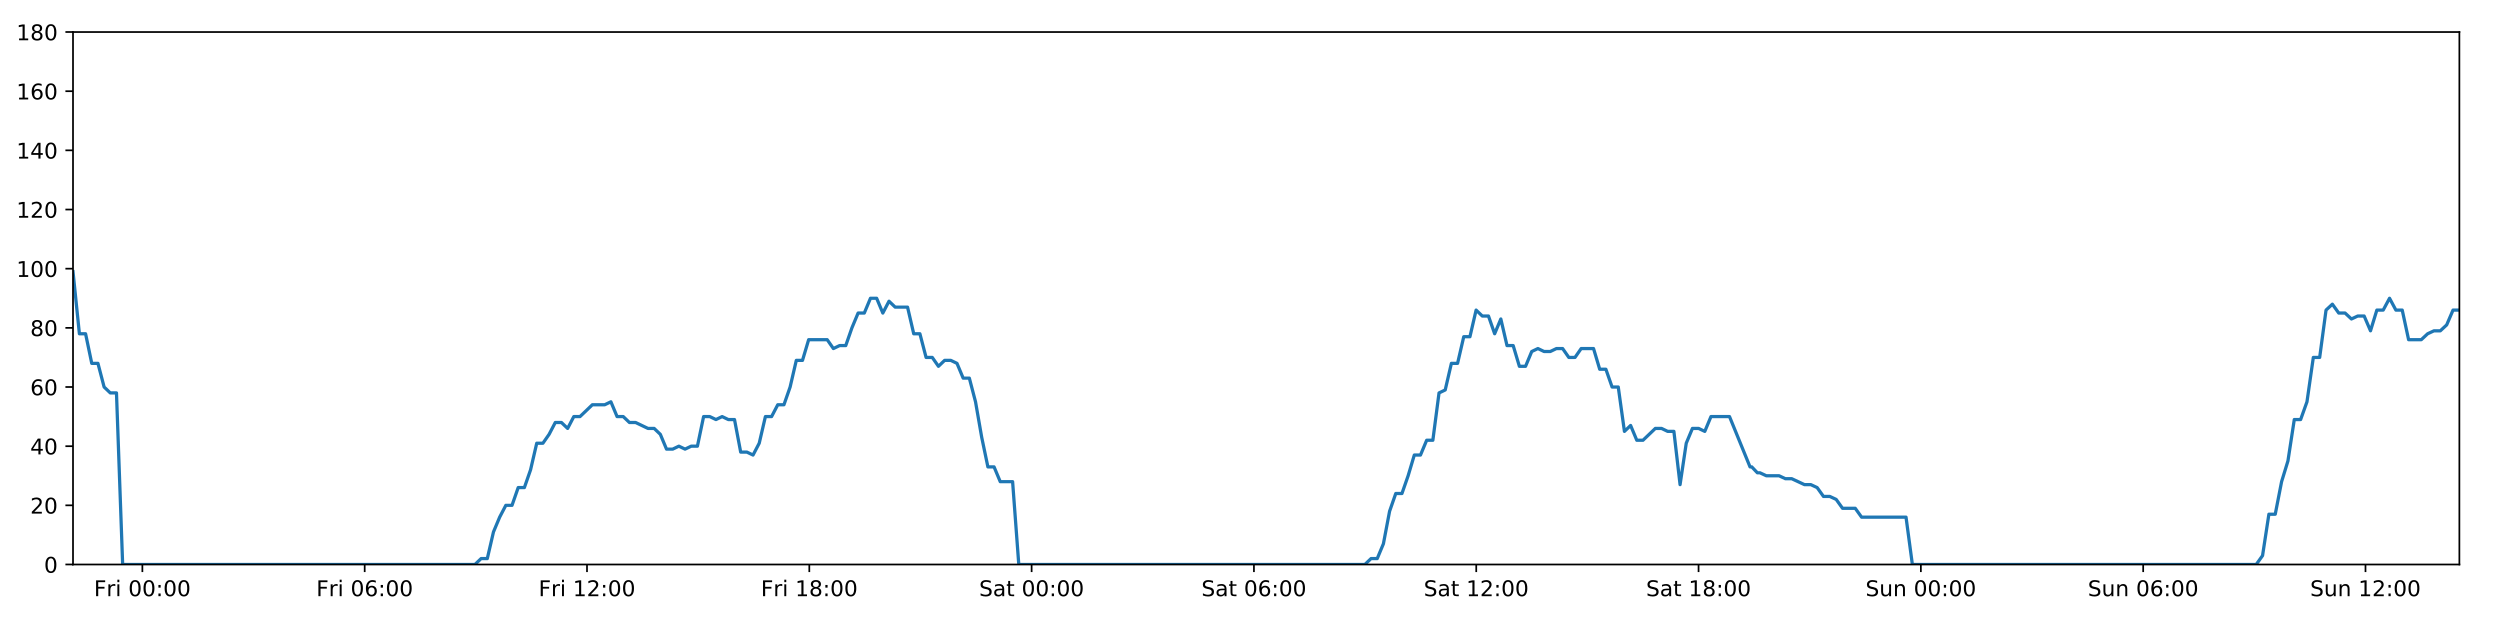
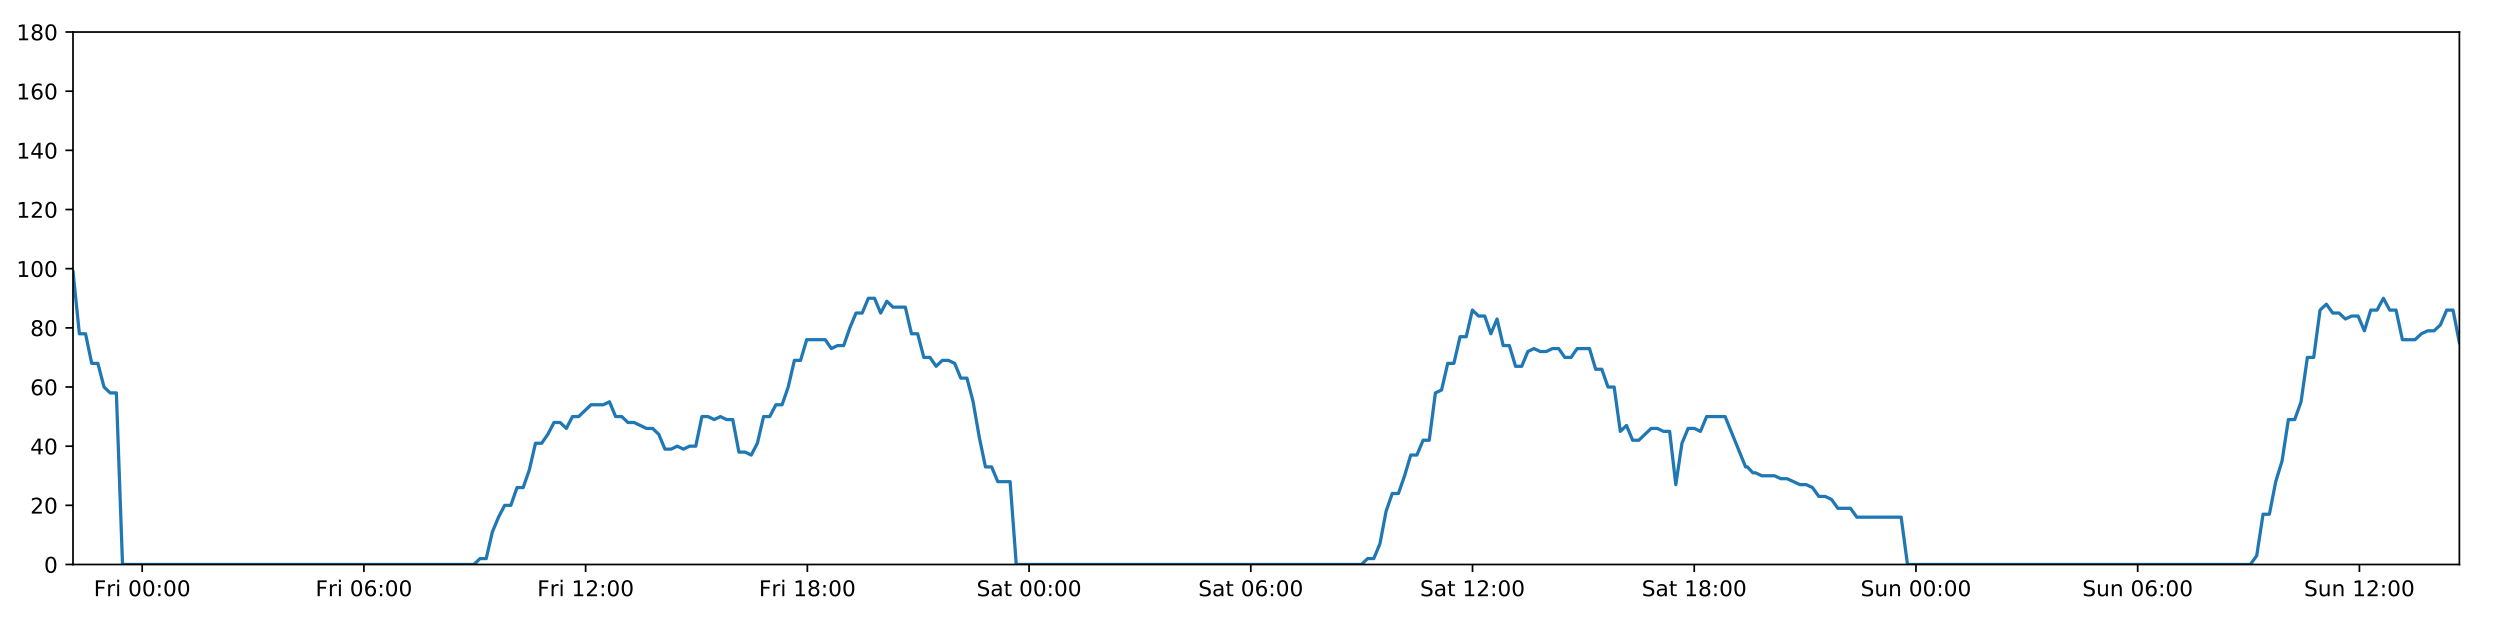
<svg xmlns="http://www.w3.org/2000/svg" xmlns:xlink="http://www.w3.org/1999/xlink" height="288pt" version="1.1" viewBox="0 0 1152 288" width="1152pt">
  <defs>
    <style type="text/css">
*{stroke-linecap:butt;stroke-linejoin:round;}
  </style>
  </defs>
  <g id="figure_1">
    <g id="patch_1">
      <path d="M 0 288  L 1152 288  L 1152 0  L 0 0  z " style="fill:#ffffff;" />
    </g>
    <g id="axes_1">
      <g id="patch_2">
        <path d="M 33.64 260.12  L 1133.28 260.12  L 1133.28 14.76  L 33.64 14.76  z " style="fill:#ffffff;" />
      </g>
      <g id="matplotlib.axis_1">
        <g id="xtick_1">
          <g id="line2d_1">
            <defs>
-               <path d="M 0 0  L 0 3.5  " id="ma392e20aeb" style="stroke:#000000;stroke-width:0.8;" />
-             </defs>
-             <g>
-               <use style="stroke:#000000;stroke-width:0.8;" x="65.607" xlink:href="#ma392e20aeb" y="260.12" />
+               <path d="M 0 0  L 0 3.5  " id="mef243a951c" style="stroke:#000000;stroke-width:0.8;" />
+             </defs>
+             <g>
+               <use style="stroke:#000000;stroke-width:0.8;" x="65.522" xlink:href="#mef243a951c" y="260.12" />
            </g>
          </g>
          <g id="text_1">
            <defs>
              <path d="M 9.812 72.906  L 51.703 72.906  L 51.703 64.594  L 19.672 64.594  L 19.672 43.109  L 48.578 43.109  L 48.578 34.812  L 19.672 34.812  L 19.672 0  L 9.812 0  z " id="DejaVuSans-70" />
              <path d="M 41.109 46.297  Q 39.594 47.172 37.812 47.578  Q 36.031 48 33.891 48  Q 26.266 48 22.188 43.047  Q 18.109 38.094 18.109 28.812  L 18.109 0  L 9.078 0  L 9.078 54.688  L 18.109 54.688  L 18.109 46.188  Q 20.953 51.172 25.484 53.578  Q 30.031 56 36.531 56  Q 37.453 56 38.578 55.875  Q 39.703 55.766 41.062 55.516  z " id="DejaVuSans-114" />
              <path d="M 9.422 54.688  L 18.406 54.688  L 18.406 0  L 9.422 0  z M 9.422 75.984  L 18.406 75.984  L 18.406 64.594  L 9.422 64.594  z " id="DejaVuSans-105" />
              <path id="DejaVuSans-32" />
              <path d="M 31.781 66.406  Q 24.172 66.406 20.328 58.906  Q 16.5 51.422 16.5 36.375  Q 16.5 21.391 20.328 13.891  Q 24.172 6.391 31.781 6.391  Q 39.453 6.391 43.281 13.891  Q 47.125 21.391 47.125 36.375  Q 47.125 51.422 43.281 58.906  Q 39.453 66.406 31.781 66.406  z M 31.781 74.219  Q 44.047 74.219 50.516 64.516  Q 56.984 54.828 56.984 36.375  Q 56.984 17.969 50.516 8.266  Q 44.047 -1.422 31.781 -1.422  Q 19.531 -1.422 13.062 8.266  Q 6.594 17.969 6.594 36.375  Q 6.594 54.828 13.062 64.516  Q 19.531 74.219 31.781 74.219  z " id="DejaVuSans-48" />
              <path d="M 11.719 12.406  L 22.016 12.406  L 22.016 0  L 11.719 0  z M 11.719 51.703  L 22.016 51.703  L 22.016 39.312  L 11.719 39.312  z " id="DejaVuSans-58" />
            </defs>
-             <g transform="translate(43.29323 274.7184)scale(0.1 -0.1)">
+             <g transform="translate(43.20833 274.7184)scale(0.1 -0.1)">
              <use xlink:href="#DejaVuSans-70" />
              <use x="57.41" xlink:href="#DejaVuSans-114" />
              <use x="98.523" xlink:href="#DejaVuSans-105" />
              <use x="126.307" xlink:href="#DejaVuSans-32" />
              <use x="158.094" xlink:href="#DejaVuSans-48" />
              <use x="221.717" xlink:href="#DejaVuSans-48" />
              <use x="285.34" xlink:href="#DejaVuSans-58" />
              <use x="319.031" xlink:href="#DejaVuSans-48" />
              <use x="382.654" xlink:href="#DejaVuSans-48" />
            </g>
          </g>
        </g>
        <g id="xtick_2">
          <g id="line2d_2">
            <g>
-               <use style="stroke:#000000;stroke-width:0.8;" x="168.048" xlink:href="#ma392e20aeb" y="260.12" />
+               <use style="stroke:#000000;stroke-width:0.8;" x="167.691" xlink:href="#mef243a951c" y="260.12" />
            </g>
          </g>
          <g id="text_2">
            <defs>
              <path d="M 33.016 40.375  Q 26.375 40.375 22.484 35.828  Q 18.609 31.297 18.609 23.391  Q 18.609 15.531 22.484 10.953  Q 26.375 6.391 33.016 6.391  Q 39.656 6.391 43.531 10.953  Q 47.406 15.531 47.406 23.391  Q 47.406 31.297 43.531 35.828  Q 39.656 40.375 33.016 40.375  z M 52.594 71.297  L 52.594 62.312  Q 48.875 64.062 45.094 64.984  Q 41.312 65.922 37.594 65.922  Q 27.828 65.922 22.672 59.328  Q 17.531 52.734 16.797 39.406  Q 19.672 43.656 24.016 45.922  Q 28.375 48.188 33.594 48.188  Q 44.578 48.188 50.953 41.516  Q 57.328 34.859 57.328 23.391  Q 57.328 12.156 50.688 5.359  Q 44.047 -1.422 33.016 -1.422  Q 20.359 -1.422 13.672 8.266  Q 6.984 17.969 6.984 36.375  Q 6.984 53.656 15.188 63.938  Q 23.391 74.219 37.203 74.219  Q 40.922 74.219 44.703 73.484  Q 48.484 72.75 52.594 71.297  z " id="DejaVuSans-54" />
            </defs>
-             <g transform="translate(145.7344 274.7184)scale(0.1 -0.1)">
+             <g transform="translate(145.3774 274.7184)scale(0.1 -0.1)">
              <use xlink:href="#DejaVuSans-70" />
              <use x="57.41" xlink:href="#DejaVuSans-114" />
              <use x="98.523" xlink:href="#DejaVuSans-105" />
              <use x="126.307" xlink:href="#DejaVuSans-32" />
              <use x="158.094" xlink:href="#DejaVuSans-48" />
              <use x="221.717" xlink:href="#DejaVuSans-54" />
              <use x="285.34" xlink:href="#DejaVuSans-58" />
              <use x="319.031" xlink:href="#DejaVuSans-48" />
              <use x="382.654" xlink:href="#DejaVuSans-48" />
            </g>
          </g>
        </g>
        <g id="xtick_3">
          <g id="line2d_3">
            <g>
-               <use style="stroke:#000000;stroke-width:0.8;" x="270.489" xlink:href="#ma392e20aeb" y="260.12" />
+               <use style="stroke:#000000;stroke-width:0.8;" x="269.86" xlink:href="#mef243a951c" y="260.12" />
            </g>
          </g>
          <g id="text_3">
            <defs>
              <path d="M 12.406 8.297  L 28.516 8.297  L 28.516 63.922  L 10.984 60.406  L 10.984 69.391  L 28.422 72.906  L 38.281 72.906  L 38.281 8.297  L 54.391 8.297  L 54.391 0  L 12.406 0  z " id="DejaVuSans-49" />
              <path d="M 19.188 8.297  L 53.609 8.297  L 53.609 0  L 7.328 0  L 7.328 8.297  Q 12.938 14.109 22.625 23.891  Q 32.328 33.688 34.812 36.531  Q 39.547 41.844 41.422 45.531  Q 43.312 49.219 43.312 52.781  Q 43.312 58.594 39.234 62.25  Q 35.156 65.922 28.609 65.922  Q 23.969 65.922 18.812 64.312  Q 13.672 62.703 7.812 59.422  L 7.812 69.391  Q 13.766 71.781 18.938 73  Q 24.125 74.219 28.422 74.219  Q 39.75 74.219 46.484 68.547  Q 53.219 62.891 53.219 53.422  Q 53.219 48.922 51.531 44.891  Q 49.859 40.875 45.406 35.406  Q 44.188 33.984 37.641 27.219  Q 31.109 20.453 19.188 8.297  z " id="DejaVuSans-50" />
            </defs>
-             <g transform="translate(248.1755 274.7184)scale(0.1 -0.1)">
+             <g transform="translate(247.5464 274.7184)scale(0.1 -0.1)">
              <use xlink:href="#DejaVuSans-70" />
              <use x="57.41" xlink:href="#DejaVuSans-114" />
              <use x="98.523" xlink:href="#DejaVuSans-105" />
              <use x="126.307" xlink:href="#DejaVuSans-32" />
              <use x="158.094" xlink:href="#DejaVuSans-49" />
              <use x="221.717" xlink:href="#DejaVuSans-50" />
              <use x="285.34" xlink:href="#DejaVuSans-58" />
              <use x="319.031" xlink:href="#DejaVuSans-48" />
              <use x="382.654" xlink:href="#DejaVuSans-48" />
            </g>
          </g>
        </g>
        <g id="xtick_4">
          <g id="line2d_4">
            <g>
-               <use style="stroke:#000000;stroke-width:0.8;" x="372.93" xlink:href="#ma392e20aeb" y="260.12" />
+               <use style="stroke:#000000;stroke-width:0.8;" x="372.029" xlink:href="#mef243a951c" y="260.12" />
            </g>
          </g>
          <g id="text_4">
            <defs>
              <path d="M 31.781 34.625  Q 24.75 34.625 20.719 30.859  Q 16.703 27.094 16.703 20.516  Q 16.703 13.922 20.719 10.156  Q 24.75 6.391 31.781 6.391  Q 38.812 6.391 42.859 10.172  Q 46.922 13.969 46.922 20.516  Q 46.922 27.094 42.891 30.859  Q 38.875 34.625 31.781 34.625  z M 21.922 38.812  Q 15.578 40.375 12.031 44.719  Q 8.5 49.078 8.5 55.328  Q 8.5 64.062 14.719 69.141  Q 20.953 74.219 31.781 74.219  Q 42.672 74.219 48.875 69.141  Q 55.078 64.062 55.078 55.328  Q 55.078 49.078 51.531 44.719  Q 48 40.375 41.703 38.812  Q 48.828 37.156 52.797 32.312  Q 56.781 27.484 56.781 20.516  Q 56.781 9.906 50.312 4.234  Q 43.844 -1.422 31.781 -1.422  Q 19.734 -1.422 13.25 4.234  Q 6.781 9.906 6.781 20.516  Q 6.781 27.484 10.781 32.312  Q 14.797 37.156 21.922 38.812  z M 18.312 54.391  Q 18.312 48.734 21.844 45.562  Q 25.391 42.391 31.781 42.391  Q 38.141 42.391 41.719 45.562  Q 45.312 48.734 45.312 54.391  Q 45.312 60.062 41.719 63.234  Q 38.141 66.406 31.781 66.406  Q 25.391 66.406 21.844 63.234  Q 18.312 60.062 18.312 54.391  z " id="DejaVuSans-56" />
            </defs>
-             <g transform="translate(350.6166 274.7184)scale(0.1 -0.1)">
+             <g transform="translate(349.7154 274.7184)scale(0.1 -0.1)">
              <use xlink:href="#DejaVuSans-70" />
              <use x="57.41" xlink:href="#DejaVuSans-114" />
              <use x="98.523" xlink:href="#DejaVuSans-105" />
              <use x="126.307" xlink:href="#DejaVuSans-32" />
              <use x="158.094" xlink:href="#DejaVuSans-49" />
              <use x="221.717" xlink:href="#DejaVuSans-56" />
              <use x="285.34" xlink:href="#DejaVuSans-58" />
              <use x="319.031" xlink:href="#DejaVuSans-48" />
              <use x="382.654" xlink:href="#DejaVuSans-48" />
            </g>
          </g>
        </g>
        <g id="xtick_5">
          <g id="line2d_5">
            <g>
-               <use style="stroke:#000000;stroke-width:0.8;" x="475.371" xlink:href="#ma392e20aeb" y="260.12" />
+               <use style="stroke:#000000;stroke-width:0.8;" x="474.198" xlink:href="#mef243a951c" y="260.12" />
            </g>
          </g>
          <g id="text_5">
            <defs>
              <path d="M 53.516 70.516  L 53.516 60.891  Q 47.906 63.578 42.922 64.891  Q 37.938 66.219 33.297 66.219  Q 25.25 66.219 20.875 63.094  Q 16.5 59.969 16.5 54.203  Q 16.5 49.359 19.406 46.891  Q 22.312 44.438 30.422 42.922  L 36.375 41.703  Q 47.406 39.594 52.656 34.297  Q 57.906 29 57.906 20.125  Q 57.906 9.516 50.797 4.047  Q 43.703 -1.422 29.984 -1.422  Q 24.812 -1.422 18.969 -0.25  Q 13.141 0.922 6.891 3.219  L 6.891 13.375  Q 12.891 10.016 18.656 8.297  Q 24.422 6.594 29.984 6.594  Q 38.422 6.594 43.016 9.906  Q 47.609 13.234 47.609 19.391  Q 47.609 24.75 44.312 27.781  Q 41.016 30.812 33.5 32.328  L 27.484 33.5  Q 16.453 35.688 11.516 40.375  Q 6.594 45.062 6.594 53.422  Q 6.594 63.094 13.406 68.656  Q 20.219 74.219 32.172 74.219  Q 37.312 74.219 42.625 73.281  Q 47.953 72.359 53.516 70.516  z " id="DejaVuSans-83" />
              <path d="M 34.281 27.484  Q 23.391 27.484 19.188 25  Q 14.984 22.516 14.984 16.5  Q 14.984 11.719 18.141 8.906  Q 21.297 6.109 26.703 6.109  Q 34.188 6.109 38.703 11.406  Q 43.219 16.703 43.219 25.484  L 43.219 27.484  z M 52.203 31.203  L 52.203 0  L 43.219 0  L 43.219 8.297  Q 40.141 3.328 35.547 0.953  Q 30.953 -1.422 24.312 -1.422  Q 15.922 -1.422 10.953 3.297  Q 6 8.016 6 15.922  Q 6 25.141 12.172 29.828  Q 18.359 34.516 30.609 34.516  L 43.219 34.516  L 43.219 35.406  Q 43.219 41.609 39.141 45  Q 35.062 48.391 27.688 48.391  Q 23 48.391 18.547 47.266  Q 14.109 46.141 10.016 43.891  L 10.016 52.203  Q 14.938 54.109 19.578 55.047  Q 24.219 56 28.609 56  Q 40.484 56 46.344 49.844  Q 52.203 43.703 52.203 31.203  z " id="DejaVuSans-97" />
              <path d="M 18.312 70.219  L 18.312 54.688  L 36.812 54.688  L 36.812 47.703  L 18.312 47.703  L 18.312 18.016  Q 18.312 11.328 20.141 9.422  Q 21.969 7.516 27.594 7.516  L 36.812 7.516  L 36.812 0  L 27.594 0  Q 17.188 0 13.234 3.875  Q 9.281 7.766 9.281 18.016  L 9.281 47.703  L 2.688 47.703  L 2.688 54.688  L 9.281 54.688  L 9.281 70.219  z " id="DejaVuSans-116" />
            </defs>
-             <g transform="translate(451.1741 274.7184)scale(0.1 -0.1)">
+             <g transform="translate(450.0009 274.7184)scale(0.1 -0.1)">
              <use xlink:href="#DejaVuSans-83" />
              <use x="63.477" xlink:href="#DejaVuSans-97" />
              <use x="124.756" xlink:href="#DejaVuSans-116" />
              <use x="163.965" xlink:href="#DejaVuSans-32" />
              <use x="195.752" xlink:href="#DejaVuSans-48" />
              <use x="259.375" xlink:href="#DejaVuSans-48" />
              <use x="322.998" xlink:href="#DejaVuSans-58" />
              <use x="356.689" xlink:href="#DejaVuSans-48" />
              <use x="420.312" xlink:href="#DejaVuSans-48" />
            </g>
          </g>
        </g>
        <g id="xtick_6">
          <g id="line2d_6">
            <g>
-               <use style="stroke:#000000;stroke-width:0.8;" x="577.812" xlink:href="#ma392e20aeb" y="260.12" />
+               <use style="stroke:#000000;stroke-width:0.8;" x="576.367" xlink:href="#mef243a951c" y="260.12" />
            </g>
          </g>
          <g id="text_6">
-             <g transform="translate(553.6153 274.7184)scale(0.1 -0.1)">
+             <g transform="translate(552.1699 274.7184)scale(0.1 -0.1)">
              <use xlink:href="#DejaVuSans-83" />
              <use x="63.477" xlink:href="#DejaVuSans-97" />
              <use x="124.756" xlink:href="#DejaVuSans-116" />
              <use x="163.965" xlink:href="#DejaVuSans-32" />
              <use x="195.752" xlink:href="#DejaVuSans-48" />
              <use x="259.375" xlink:href="#DejaVuSans-54" />
              <use x="322.998" xlink:href="#DejaVuSans-58" />
              <use x="356.689" xlink:href="#DejaVuSans-48" />
              <use x="420.312" xlink:href="#DejaVuSans-48" />
            </g>
          </g>
        </g>
        <g id="xtick_7">
          <g id="line2d_7">
            <g>
-               <use style="stroke:#000000;stroke-width:0.8;" x="680.253" xlink:href="#ma392e20aeb" y="260.12" />
+               <use style="stroke:#000000;stroke-width:0.8;" x="678.536" xlink:href="#mef243a951c" y="260.12" />
            </g>
          </g>
          <g id="text_7">
-             <g transform="translate(656.0564 274.7184)scale(0.1 -0.1)">
+             <g transform="translate(654.339 274.7184)scale(0.1 -0.1)">
              <use xlink:href="#DejaVuSans-83" />
              <use x="63.477" xlink:href="#DejaVuSans-97" />
              <use x="124.756" xlink:href="#DejaVuSans-116" />
              <use x="163.965" xlink:href="#DejaVuSans-32" />
              <use x="195.752" xlink:href="#DejaVuSans-49" />
              <use x="259.375" xlink:href="#DejaVuSans-50" />
              <use x="322.998" xlink:href="#DejaVuSans-58" />
              <use x="356.689" xlink:href="#DejaVuSans-48" />
              <use x="420.312" xlink:href="#DejaVuSans-48" />
            </g>
          </g>
        </g>
        <g id="xtick_8">
          <g id="line2d_8">
            <g>
-               <use style="stroke:#000000;stroke-width:0.8;" x="782.694" xlink:href="#ma392e20aeb" y="260.12" />
+               <use style="stroke:#000000;stroke-width:0.8;" x="780.705" xlink:href="#mef243a951c" y="260.12" />
            </g>
          </g>
          <g id="text_8">
-             <g transform="translate(758.4975 274.7184)scale(0.1 -0.1)">
+             <g transform="translate(756.508 274.7184)scale(0.1 -0.1)">
              <use xlink:href="#DejaVuSans-83" />
              <use x="63.477" xlink:href="#DejaVuSans-97" />
              <use x="124.756" xlink:href="#DejaVuSans-116" />
              <use x="163.965" xlink:href="#DejaVuSans-32" />
              <use x="195.752" xlink:href="#DejaVuSans-49" />
              <use x="259.375" xlink:href="#DejaVuSans-56" />
              <use x="322.998" xlink:href="#DejaVuSans-58" />
              <use x="356.689" xlink:href="#DejaVuSans-48" />
              <use x="420.312" xlink:href="#DejaVuSans-48" />
            </g>
          </g>
        </g>
        <g id="xtick_9">
          <g id="line2d_9">
            <g>
-               <use style="stroke:#000000;stroke-width:0.8;" x="885.136" xlink:href="#ma392e20aeb" y="260.12" />
+               <use style="stroke:#000000;stroke-width:0.8;" x="882.874" xlink:href="#mef243a951c" y="260.12" />
            </g>
          </g>
          <g id="text_9">
            <defs>
              <path d="M 8.5 21.578  L 8.5 54.688  L 17.484 54.688  L 17.484 21.922  Q 17.484 14.156 20.5 10.266  Q 23.531 6.391 29.594 6.391  Q 36.859 6.391 41.078 11.031  Q 45.312 15.672 45.312 23.688  L 45.312 54.688  L 54.297 54.688  L 54.297 0  L 45.312 0  L 45.312 8.406  Q 42.047 3.422 37.719 1  Q 33.406 -1.422 27.688 -1.422  Q 18.266 -1.422 13.375 4.438  Q 8.5 10.297 8.5 21.578  z M 31.109 56  z " id="DejaVuSans-117" />
              <path d="M 54.891 33.016  L 54.891 0  L 45.906 0  L 45.906 32.719  Q 45.906 40.484 42.875 44.328  Q 39.844 48.188 33.797 48.188  Q 26.516 48.188 22.312 43.547  Q 18.109 38.922 18.109 30.906  L 18.109 0  L 9.078 0  L 9.078 54.688  L 18.109 54.688  L 18.109 46.188  Q 21.344 51.125 25.703 53.562  Q 30.078 56 35.797 56  Q 45.219 56 50.047 50.172  Q 54.891 44.344 54.891 33.016  z " id="DejaVuSans-110" />
            </defs>
-             <g transform="translate(859.6254 274.7184)scale(0.1 -0.1)">
+             <g transform="translate(857.3638 274.7184)scale(0.1 -0.1)">
              <use xlink:href="#DejaVuSans-83" />
              <use x="63.477" xlink:href="#DejaVuSans-117" />
              <use x="126.855" xlink:href="#DejaVuSans-110" />
              <use x="190.234" xlink:href="#DejaVuSans-32" />
              <use x="222.021" xlink:href="#DejaVuSans-48" />
              <use x="285.645" xlink:href="#DejaVuSans-48" />
              <use x="349.268" xlink:href="#DejaVuSans-58" />
              <use x="382.959" xlink:href="#DejaVuSans-48" />
              <use x="446.582" xlink:href="#DejaVuSans-48" />
            </g>
          </g>
        </g>
        <g id="xtick_10">
          <g id="line2d_10">
            <g>
-               <use style="stroke:#000000;stroke-width:0.8;" x="987.577" xlink:href="#ma392e20aeb" y="260.12" />
+               <use style="stroke:#000000;stroke-width:0.8;" x="985.043" xlink:href="#mef243a951c" y="260.12" />
            </g>
          </g>
          <g id="text_10">
-             <g transform="translate(962.0665 274.7184)scale(0.1 -0.1)">
+             <g transform="translate(959.5328 274.7184)scale(0.1 -0.1)">
              <use xlink:href="#DejaVuSans-83" />
              <use x="63.477" xlink:href="#DejaVuSans-117" />
              <use x="126.855" xlink:href="#DejaVuSans-110" />
              <use x="190.234" xlink:href="#DejaVuSans-32" />
              <use x="222.021" xlink:href="#DejaVuSans-48" />
              <use x="285.645" xlink:href="#DejaVuSans-54" />
              <use x="349.268" xlink:href="#DejaVuSans-58" />
              <use x="382.959" xlink:href="#DejaVuSans-48" />
              <use x="446.582" xlink:href="#DejaVuSans-48" />
            </g>
          </g>
        </g>
        <g id="xtick_11">
          <g id="line2d_11">
            <g>
-               <use style="stroke:#000000;stroke-width:0.8;" x="1090.018" xlink:href="#ma392e20aeb" y="260.12" />
+               <use style="stroke:#000000;stroke-width:0.8;" x="1087.212" xlink:href="#mef243a951c" y="260.12" />
            </g>
          </g>
          <g id="text_11">
-             <g transform="translate(1064.508 274.7184)scale(0.1 -0.1)">
+             <g transform="translate(1061.702 274.7184)scale(0.1 -0.1)">
              <use xlink:href="#DejaVuSans-83" />
              <use x="63.477" xlink:href="#DejaVuSans-117" />
              <use x="126.855" xlink:href="#DejaVuSans-110" />
              <use x="190.234" xlink:href="#DejaVuSans-32" />
              <use x="222.021" xlink:href="#DejaVuSans-49" />
              <use x="285.645" xlink:href="#DejaVuSans-50" />
              <use x="349.268" xlink:href="#DejaVuSans-58" />
              <use x="382.959" xlink:href="#DejaVuSans-48" />
              <use x="446.582" xlink:href="#DejaVuSans-48" />
            </g>
          </g>
        </g>
      </g>
      <g id="matplotlib.axis_2">
        <g id="ytick_1">
          <g id="line2d_12">
            <defs>
-               <path d="M 0 0  L -3.5 0  " id="mc7c357e0dc" style="stroke:#000000;stroke-width:0.8;" />
-             </defs>
-             <g>
-               <use style="stroke:#000000;stroke-width:0.8;" x="33.64" xlink:href="#mc7c357e0dc" y="260.12" />
+               <path d="M 0 0  L -3.5 0  " id="mbc0d52c318" style="stroke:#000000;stroke-width:0.8;" />
+             </defs>
+             <g>
+               <use style="stroke:#000000;stroke-width:0.8;" x="33.64" xlink:href="#mbc0d52c318" y="260.12" />
            </g>
          </g>
          <g id="text_12">
            <g transform="translate(20.2775 263.9192)scale(0.1 -0.1)">
              <use xlink:href="#DejaVuSans-48" />
            </g>
          </g>
        </g>
        <g id="ytick_2">
          <g id="line2d_13">
            <g>
-               <use style="stroke:#000000;stroke-width:0.8;" x="33.64" xlink:href="#mc7c357e0dc" y="232.858" />
+               <use style="stroke:#000000;stroke-width:0.8;" x="33.64" xlink:href="#mbc0d52c318" y="232.858" />
            </g>
          </g>
          <g id="text_13">
            <g transform="translate(13.915 236.657)scale(0.1 -0.1)">
              <use xlink:href="#DejaVuSans-50" />
              <use x="63.623" xlink:href="#DejaVuSans-48" />
            </g>
          </g>
        </g>
        <g id="ytick_3">
          <g id="line2d_14">
            <g>
-               <use style="stroke:#000000;stroke-width:0.8;" x="33.64" xlink:href="#mc7c357e0dc" y="205.596" />
+               <use style="stroke:#000000;stroke-width:0.8;" x="33.64" xlink:href="#mbc0d52c318" y="205.596" />
            </g>
          </g>
          <g id="text_14">
            <defs>
              <path d="M 37.797 64.312  L 12.891 25.391  L 37.797 25.391  z M 35.203 72.906  L 47.609 72.906  L 47.609 25.391  L 58.016 25.391  L 58.016 17.188  L 47.609 17.188  L 47.609 0  L 37.797 0  L 37.797 17.188  L 4.891 17.188  L 4.891 26.703  z " id="DejaVuSans-52" />
            </defs>
            <g transform="translate(13.915 209.3948)scale(0.1 -0.1)">
              <use xlink:href="#DejaVuSans-52" />
              <use x="63.623" xlink:href="#DejaVuSans-48" />
            </g>
          </g>
        </g>
        <g id="ytick_4">
          <g id="line2d_15">
            <g>
-               <use style="stroke:#000000;stroke-width:0.8;" x="33.64" xlink:href="#mc7c357e0dc" y="178.333" />
+               <use style="stroke:#000000;stroke-width:0.8;" x="33.64" xlink:href="#mbc0d52c318" y="178.333" />
            </g>
          </g>
          <g id="text_15">
            <g transform="translate(13.915 182.1326)scale(0.1 -0.1)">
              <use xlink:href="#DejaVuSans-54" />
              <use x="63.623" xlink:href="#DejaVuSans-48" />
            </g>
          </g>
        </g>
        <g id="ytick_5">
          <g id="line2d_16">
            <g>
-               <use style="stroke:#000000;stroke-width:0.8;" x="33.64" xlink:href="#mc7c357e0dc" y="151.071" />
+               <use style="stroke:#000000;stroke-width:0.8;" x="33.64" xlink:href="#mbc0d52c318" y="151.071" />
            </g>
          </g>
          <g id="text_16">
            <g transform="translate(13.915 154.8703)scale(0.1 -0.1)">
              <use xlink:href="#DejaVuSans-56" />
              <use x="63.623" xlink:href="#DejaVuSans-48" />
            </g>
          </g>
        </g>
        <g id="ytick_6">
          <g id="line2d_17">
            <g>
-               <use style="stroke:#000000;stroke-width:0.8;" x="33.64" xlink:href="#mc7c357e0dc" y="123.809" />
+               <use style="stroke:#000000;stroke-width:0.8;" x="33.64" xlink:href="#mbc0d52c318" y="123.809" />
            </g>
          </g>
          <g id="text_17">
            <g transform="translate(7.5525 127.6081)scale(0.1 -0.1)">
              <use xlink:href="#DejaVuSans-49" />
              <use x="63.623" xlink:href="#DejaVuSans-48" />
              <use x="127.246" xlink:href="#DejaVuSans-48" />
            </g>
          </g>
        </g>
        <g id="ytick_7">
          <g id="line2d_18">
            <g>
-               <use style="stroke:#000000;stroke-width:0.8;" x="33.64" xlink:href="#mc7c357e0dc" y="96.547" />
+               <use style="stroke:#000000;stroke-width:0.8;" x="33.64" xlink:href="#mbc0d52c318" y="96.547" />
            </g>
          </g>
          <g id="text_18">
            <g transform="translate(7.5525 100.3459)scale(0.1 -0.1)">
              <use xlink:href="#DejaVuSans-49" />
              <use x="63.623" xlink:href="#DejaVuSans-50" />
              <use x="127.246" xlink:href="#DejaVuSans-48" />
            </g>
          </g>
        </g>
        <g id="ytick_8">
          <g id="line2d_19">
            <g>
-               <use style="stroke:#000000;stroke-width:0.8;" x="33.64" xlink:href="#mc7c357e0dc" y="69.284" />
+               <use style="stroke:#000000;stroke-width:0.8;" x="33.64" xlink:href="#mbc0d52c318" y="69.284" />
            </g>
          </g>
          <g id="text_19">
            <g transform="translate(7.5525 73.08366)scale(0.1 -0.1)">
              <use xlink:href="#DejaVuSans-49" />
              <use x="63.623" xlink:href="#DejaVuSans-52" />
              <use x="127.246" xlink:href="#DejaVuSans-48" />
            </g>
          </g>
        </g>
        <g id="ytick_9">
          <g id="line2d_20">
            <g>
-               <use style="stroke:#000000;stroke-width:0.8;" x="33.64" xlink:href="#mc7c357e0dc" y="42.022" />
+               <use style="stroke:#000000;stroke-width:0.8;" x="33.64" xlink:href="#mbc0d52c318" y="42.022" />
            </g>
          </g>
          <g id="text_20">
            <g transform="translate(7.5525 45.82144)scale(0.1 -0.1)">
              <use xlink:href="#DejaVuSans-49" />
              <use x="63.623" xlink:href="#DejaVuSans-54" />
              <use x="127.246" xlink:href="#DejaVuSans-48" />
            </g>
          </g>
        </g>
        <g id="ytick_10">
          <g id="line2d_21">
            <g>
-               <use style="stroke:#000000;stroke-width:0.8;" x="33.64" xlink:href="#mc7c357e0dc" y="14.76" />
+               <use style="stroke:#000000;stroke-width:0.8;" x="33.64" xlink:href="#mbc0d52c318" y="14.76" />
            </g>
          </g>
          <g id="text_21">
            <g transform="translate(7.5525 18.55922)scale(0.1 -0.1)">
              <use xlink:href="#DejaVuSans-49" />
              <use x="63.623" xlink:href="#DejaVuSans-56" />
              <use x="127.246" xlink:href="#DejaVuSans-48" />
            </g>
          </g>
        </g>
      </g>
      <g id="line2d_22">
-         <path clip-path="url(#p40d70389d9)" d="M 33.64 125.172  L 36.583 153.797  L 39.432 153.797  L 42.279 167.428  L 45.127 167.428  L 47.975 178.333  L 50.823 181.06  L 53.671 181.06  L 56.519 260.12  L 218.848 260.12  L 221.696 257.394  L 224.544 257.394  L 227.391 245.126  L 230.239 238.31  L 233.087 232.858  L 235.935 232.858  L 238.783 224.679  L 241.631 224.679  L 244.479 216.5  L 247.327 204.232  L 250.174 204.232  L 253.022 200.143  L 255.87 194.691  L 258.718 194.691  L 261.565 197.417  L 264.413 191.964  L 267.261 191.964  L 272.958 186.512  L 278.653 186.512  L 281.501 185.149  L 284.349 191.964  L 287.196 191.964  L 290.044 194.691  L 292.891 194.691  L 298.586 197.417  L 301.434 197.417  L 304.282 200.143  L 307.13 206.959  L 309.978 206.959  L 312.826 205.596  L 315.674 206.959  L 318.522 205.596  L 321.37 205.596  L 324.218 191.964  L 327.065 191.964  L 329.913 193.328  L 332.761 191.964  L 335.609 193.328  L 338.457 193.328  L 341.305 208.322  L 344.153 208.322  L 347.001 209.685  L 349.849 204.232  L 352.697 191.964  L 355.545 191.964  L 358.393 186.512  L 361.241 186.512  L 364.089 178.333  L 366.936 166.065  L 369.784 166.065  L 372.631 156.524  L 381.174 156.524  L 384.023 160.613  L 386.871 159.25  L 389.718 159.25  L 392.567 151.071  L 395.415 144.256  L 398.263 144.256  L 401.11 137.44  L 403.958 137.44  L 406.805 144.256  L 409.653 138.803  L 412.5 141.529  L 418.196 141.529  L 421.043 153.797  L 423.891 153.797  L 426.739 164.702  L 429.586 164.702  L 432.434 168.792  L 435.281 166.065  L 438.129 166.065  L 440.976 167.428  L 443.825 174.244  L 446.672 174.244  L 449.52 185.149  L 452.368 201.506  L 455.216 215.137  L 458.063 215.137  L 460.911 221.953  L 466.606 221.953  L 469.454 260.12  L 628.93 260.12  L 631.777 257.394  L 634.625 257.394  L 637.473 250.578  L 640.321 235.584  L 643.169 227.405  L 646.017 227.405  L 648.865 219.227  L 651.712 209.685  L 654.56 209.685  L 657.408 202.869  L 660.256 202.869  L 663.104 181.06  L 665.952 179.696  L 668.8 167.428  L 671.648 167.428  L 674.495 155.16  L 677.343 155.16  L 680.191 142.892  L 683.038 145.619  L 685.886 145.619  L 688.734 153.797  L 691.582 146.982  L 694.431 159.25  L 697.278 159.25  L 700.126 168.792  L 702.974 168.792  L 705.822 161.976  L 708.669 160.613  L 711.517 161.976  L 714.365 161.976  L 717.213 160.613  L 720.062 160.613  L 722.909 164.702  L 725.757 164.702  L 728.604 160.613  L 734.3 160.613  L 737.148 170.155  L 739.995 170.155  L 742.843 178.333  L 745.691 178.333  L 748.539 198.78  L 751.387 196.054  L 754.235 202.869  L 757.083 202.869  L 762.779 197.417  L 765.627 197.417  L 768.475 198.78  L 771.327 198.78  L 774.175 223.316  L 777.023 204.232  L 779.871 197.417  L 782.719 197.417  L 785.567 198.78  L 788.415 191.964  L 796.958 191.964  L 806.411 215.137  L 807.207 215.137  L 809.796 217.864  L 810.983 217.864  L 813.914 219.227  L 819.779 219.227  L 822.704 220.59  L 825.635 220.59  L 831.491 223.316  L 834.417 223.316  L 837.343 224.679  L 840.267 228.768  L 843.191 228.768  L 846.116 230.132  L 849.041 234.221  L 854.893 234.221  L 857.819 238.31  L 878.295 238.31  L 881.219 260.12  L 1039.653 260.12  L 1042.581 256.031  L 1045.507 236.947  L 1048.432 236.947  L 1051.357 221.953  L 1054.281 212.411  L 1057.206 193.328  L 1060.13 193.328  L 1063.054 185.149  L 1065.979 164.702  L 1068.907 164.702  L 1071.835 142.892  L 1074.76 140.166  L 1077.691 144.256  L 1080.616 144.256  L 1083.541 146.982  L 1086.464 145.619  L 1089.399 145.619  L 1092.328 152.434  L 1095.252 142.892  L 1098.177 142.892  L 1101.101 137.44  L 1104.025 142.892  L 1106.95 142.892  L 1109.881 156.524  L 1115.732 156.524  L 1118.657 153.797  L 1121.581 152.434  L 1124.506 152.434  L 1127.431 149.708  L 1130.355 142.892  L 1133.28 142.892  L 1133.28 142.892  " style="fill:none;stroke:#1f77b4;stroke-linecap:square;stroke-width:1.5;" />
+         <path clip-path="url(#p5df644867b)" d="M 33.64 125.172  L 36.576 153.797  L 39.416 153.797  L 42.256 167.428  L 45.097 167.428  L 47.937 178.333  L 50.777 181.06  L 53.618 181.06  L 56.458 260.12  L 218.357 260.12  L 221.196 257.394  L 224.036 257.394  L 226.876 245.126  L 229.717 238.31  L 232.557 232.858  L 235.398 232.858  L 238.238 224.679  L 241.078 224.679  L 243.919 216.5  L 246.759 204.232  L 249.599 204.232  L 252.439 200.143  L 255.279 194.691  L 258.12 194.691  L 260.96 197.417  L 263.8 191.964  L 266.641 191.964  L 272.322 186.512  L 278.003 186.512  L 280.843 185.149  L 283.683 191.964  L 286.523 191.964  L 289.363 194.691  L 292.203 194.691  L 297.883 197.417  L 300.723 197.417  L 303.564 200.143  L 306.404 206.959  L 309.244 206.959  L 312.085 205.596  L 314.925 206.959  L 317.766 205.596  L 320.606 205.596  L 323.446 191.964  L 326.286 191.964  L 329.126 193.328  L 331.967 191.964  L 334.807 193.328  L 337.648 193.328  L 340.488 208.322  L 343.328 208.322  L 346.168 209.685  L 349.009 204.232  L 351.85 191.964  L 354.69 191.964  L 357.53 186.512  L 360.37 186.512  L 363.211 178.333  L 366.051 166.065  L 368.891 166.065  L 371.731 156.524  L 380.251 156.524  L 383.092 160.613  L 385.933 159.25  L 388.773 159.25  L 391.613 151.071  L 394.454 144.256  L 397.294 144.256  L 400.134 137.44  L 402.974 137.44  L 405.814 144.256  L 408.654 138.803  L 411.494 141.529  L 417.174 141.529  L 420.014 153.797  L 422.854 153.797  L 425.694 164.702  L 428.534 164.702  L 431.374 168.792  L 434.214 166.065  L 437.055 166.065  L 439.895 167.428  L 442.735 174.244  L 445.575 174.244  L 448.415 185.149  L 451.255 201.506  L 454.096 215.137  L 456.936 215.137  L 459.776 221.953  L 465.456 221.953  L 468.296 260.12  L 627.348 260.12  L 630.189 257.394  L 633.029 257.394  L 635.869 250.578  L 638.71 235.584  L 641.55 227.405  L 644.391 227.405  L 647.231 219.227  L 650.071 209.685  L 652.911 209.685  L 655.752 202.869  L 658.592 202.869  L 661.433 181.06  L 664.272 179.696  L 667.113 167.428  L 669.953 167.428  L 672.793 155.16  L 675.633 155.16  L 678.473 142.892  L 681.313 145.619  L 684.154 145.619  L 686.994 153.797  L 689.835 146.982  L 692.676 159.25  L 695.516 159.25  L 698.356 168.792  L 701.196 168.792  L 704.036 161.976  L 706.876 160.613  L 709.717 161.976  L 712.557 161.976  L 715.398 160.613  L 718.238 160.613  L 721.078 164.702  L 723.918 164.702  L 726.759 160.613  L 732.439 160.613  L 735.279 170.155  L 738.119 170.155  L 740.96 178.333  L 743.8 178.333  L 746.64 198.78  L 749.481 196.054  L 752.321 202.869  L 755.161 202.869  L 760.842 197.417  L 763.683 197.417  L 766.523 198.78  L 769.368 198.78  L 772.208 223.316  L 775.049 204.232  L 777.889 197.417  L 780.73 197.417  L 783.57 198.78  L 786.41 191.964  L 794.93 191.964  L 804.358 215.137  L 805.153 215.137  L 807.734 217.864  L 808.918 217.864  L 811.841 219.227  L 817.691 219.227  L 820.608 220.59  L 823.531 220.59  L 829.372 223.316  L 832.29 223.316  L 835.208 224.679  L 838.124 228.768  L 841.041 228.768  L 843.958 230.132  L 846.875 234.221  L 852.712 234.221  L 855.629 238.31  L 876.052 238.31  L 878.968 260.12  L 1036.981 260.12  L 1039.901 256.031  L 1042.819 236.947  L 1045.737 236.947  L 1048.654 221.953  L 1051.57 212.411  L 1054.487 193.328  L 1057.403 193.328  L 1060.32 185.149  L 1063.237 164.702  L 1066.157 164.702  L 1069.077 142.892  L 1071.994 140.166  L 1074.918 144.256  L 1077.835 144.256  L 1080.752 146.982  L 1083.668 145.619  L 1086.595 145.619  L 1089.516 152.434  L 1092.433 142.892  L 1095.349 142.892  L 1098.266 137.44  L 1101.182 142.892  L 1104.099 142.892  L 1107.022 156.524  L 1112.858 156.524  L 1115.775 153.797  L 1118.692 152.434  L 1121.609 152.434  L 1124.525 149.708  L 1127.442 142.892  L 1130.359 142.892  L 1133.28 157.887  L 1133.28 157.887  " style="fill:none;stroke:#1f77b4;stroke-linecap:square;stroke-width:1.5;" />
      </g>
      <g id="patch_3">
        <path d="M 33.64 260.12  L 33.64 14.76  " style="fill:none;stroke:#000000;stroke-linecap:square;stroke-linejoin:miter;stroke-width:0.8;" />
      </g>
      <g id="patch_4">
        <path d="M 1133.28 260.12  L 1133.28 14.76  " style="fill:none;stroke:#000000;stroke-linecap:square;stroke-linejoin:miter;stroke-width:0.8;" />
      </g>
      <g id="patch_5">
        <path d="M 33.64 260.12  L 1133.28 260.12  " style="fill:none;stroke:#000000;stroke-linecap:square;stroke-linejoin:miter;stroke-width:0.8;" />
      </g>
      <g id="patch_6">
        <path d="M 33.64 14.76  L 1133.28 14.76  " style="fill:none;stroke:#000000;stroke-linecap:square;stroke-linejoin:miter;stroke-width:0.8;" />
      </g>
    </g>
  </g>
  <defs>
-     <clipPath id="p40d70389d9">
+     <clipPath id="p5df644867b">
      <rect height="245.36" width="1099.64" x="33.64" y="14.76" />
    </clipPath>
  </defs>
</svg>
